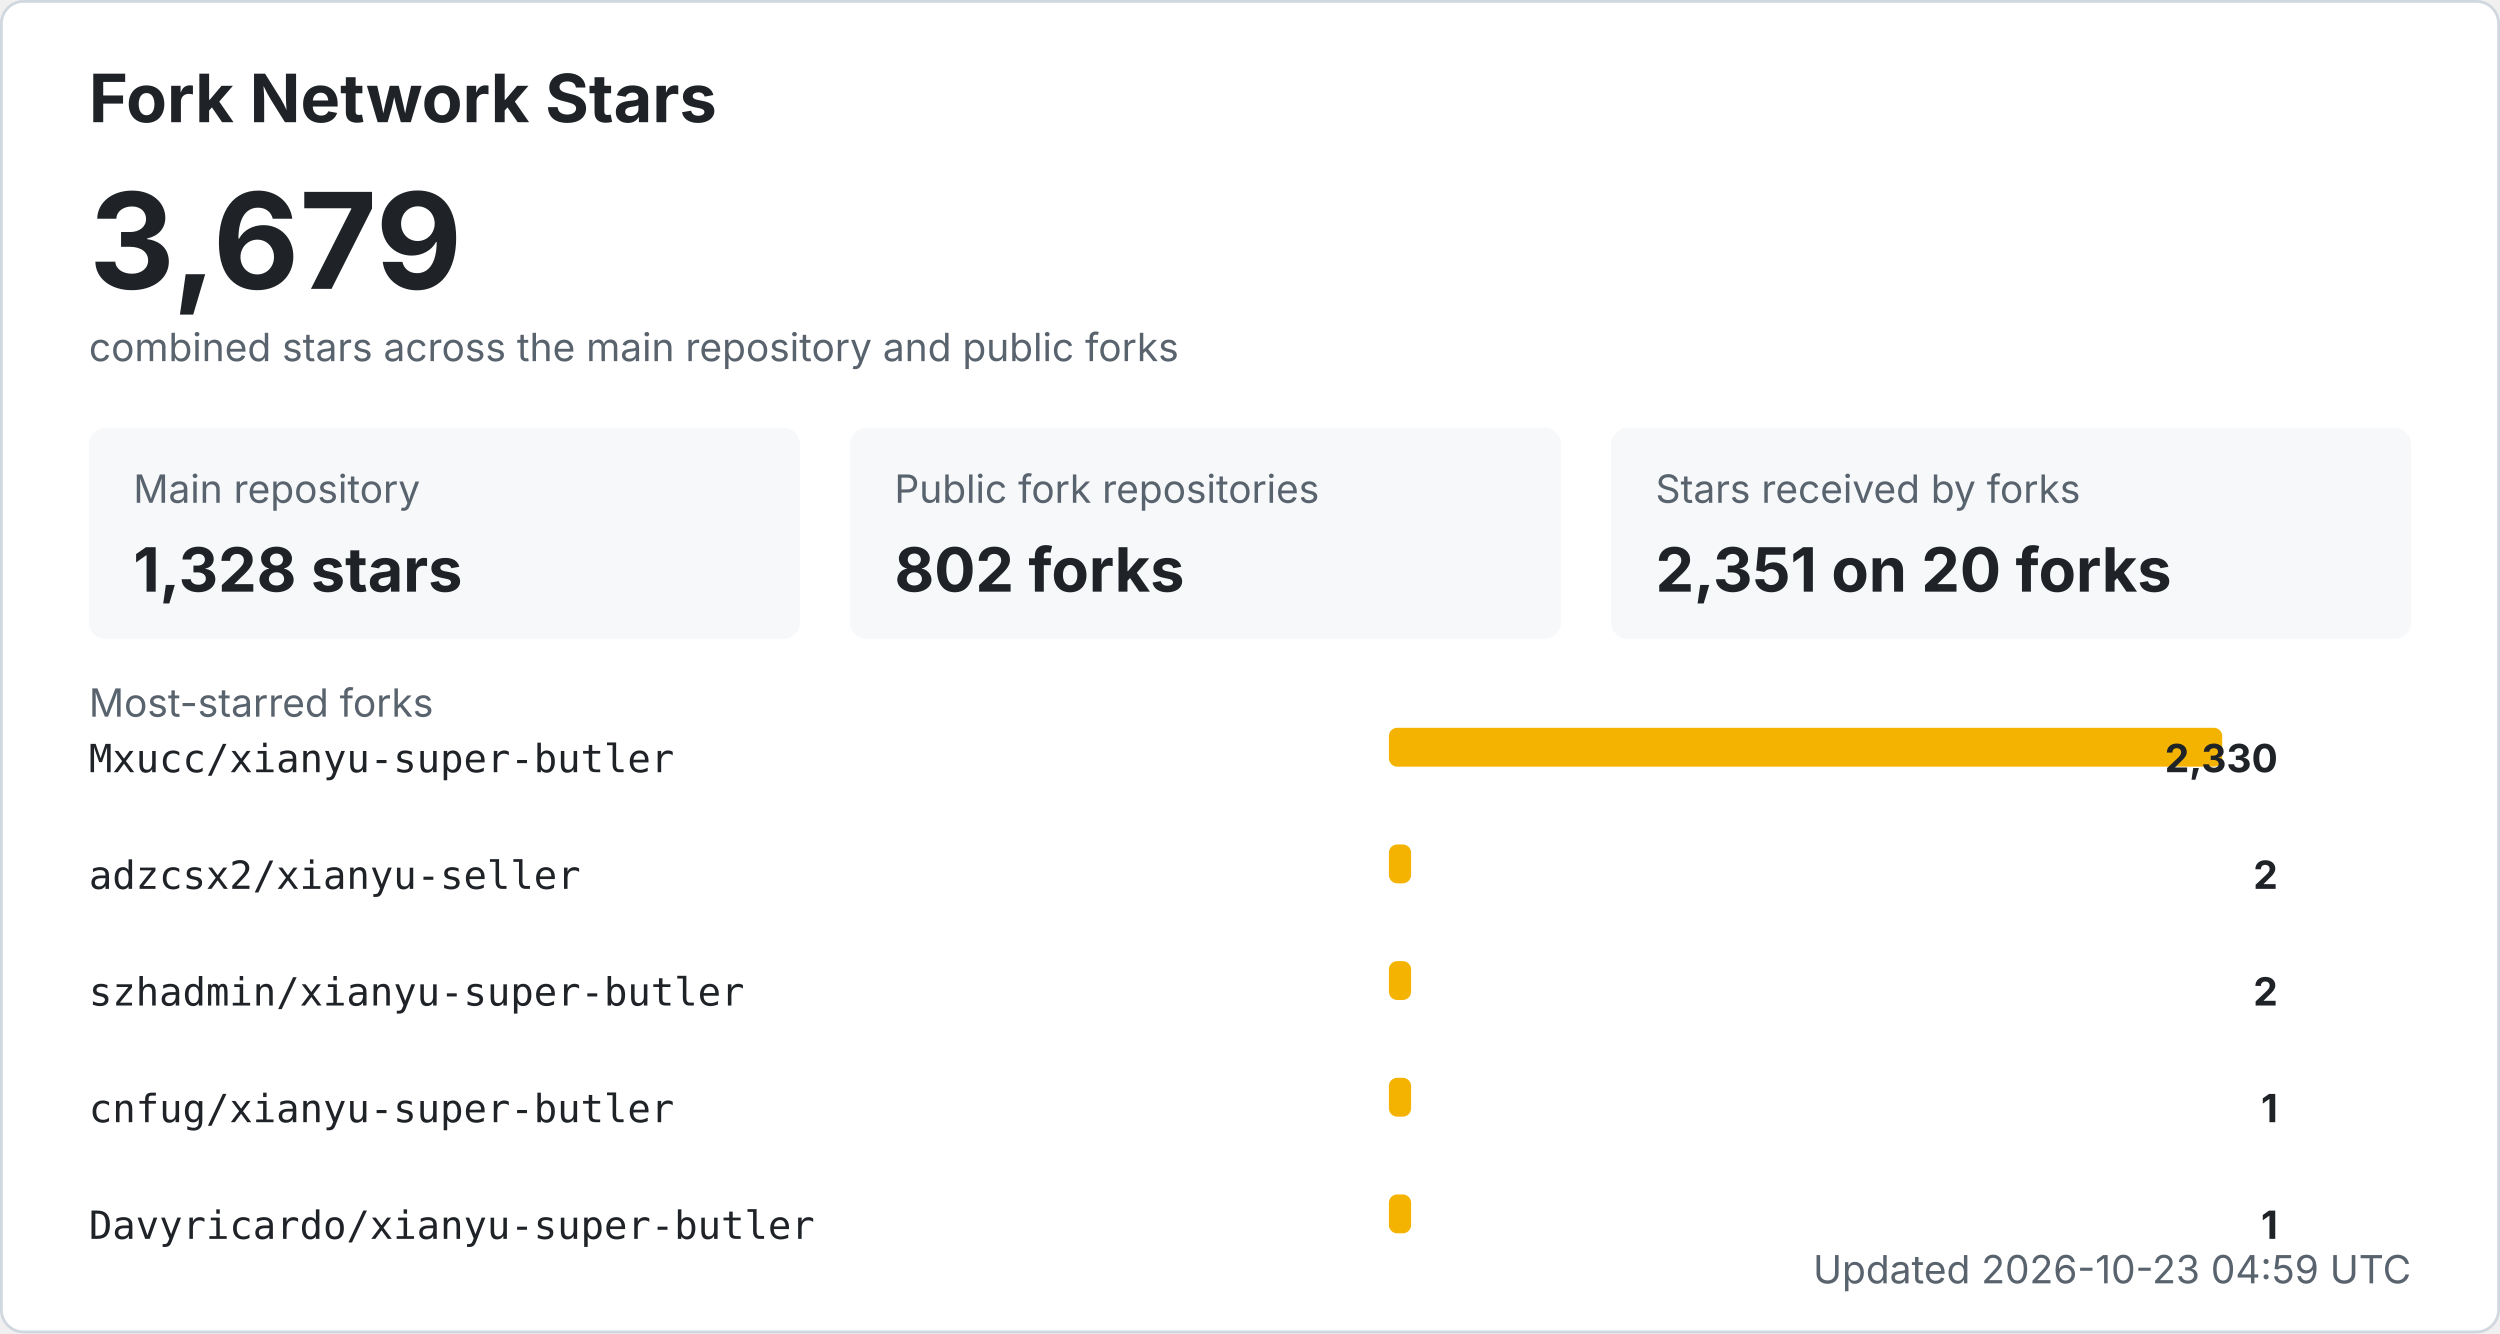
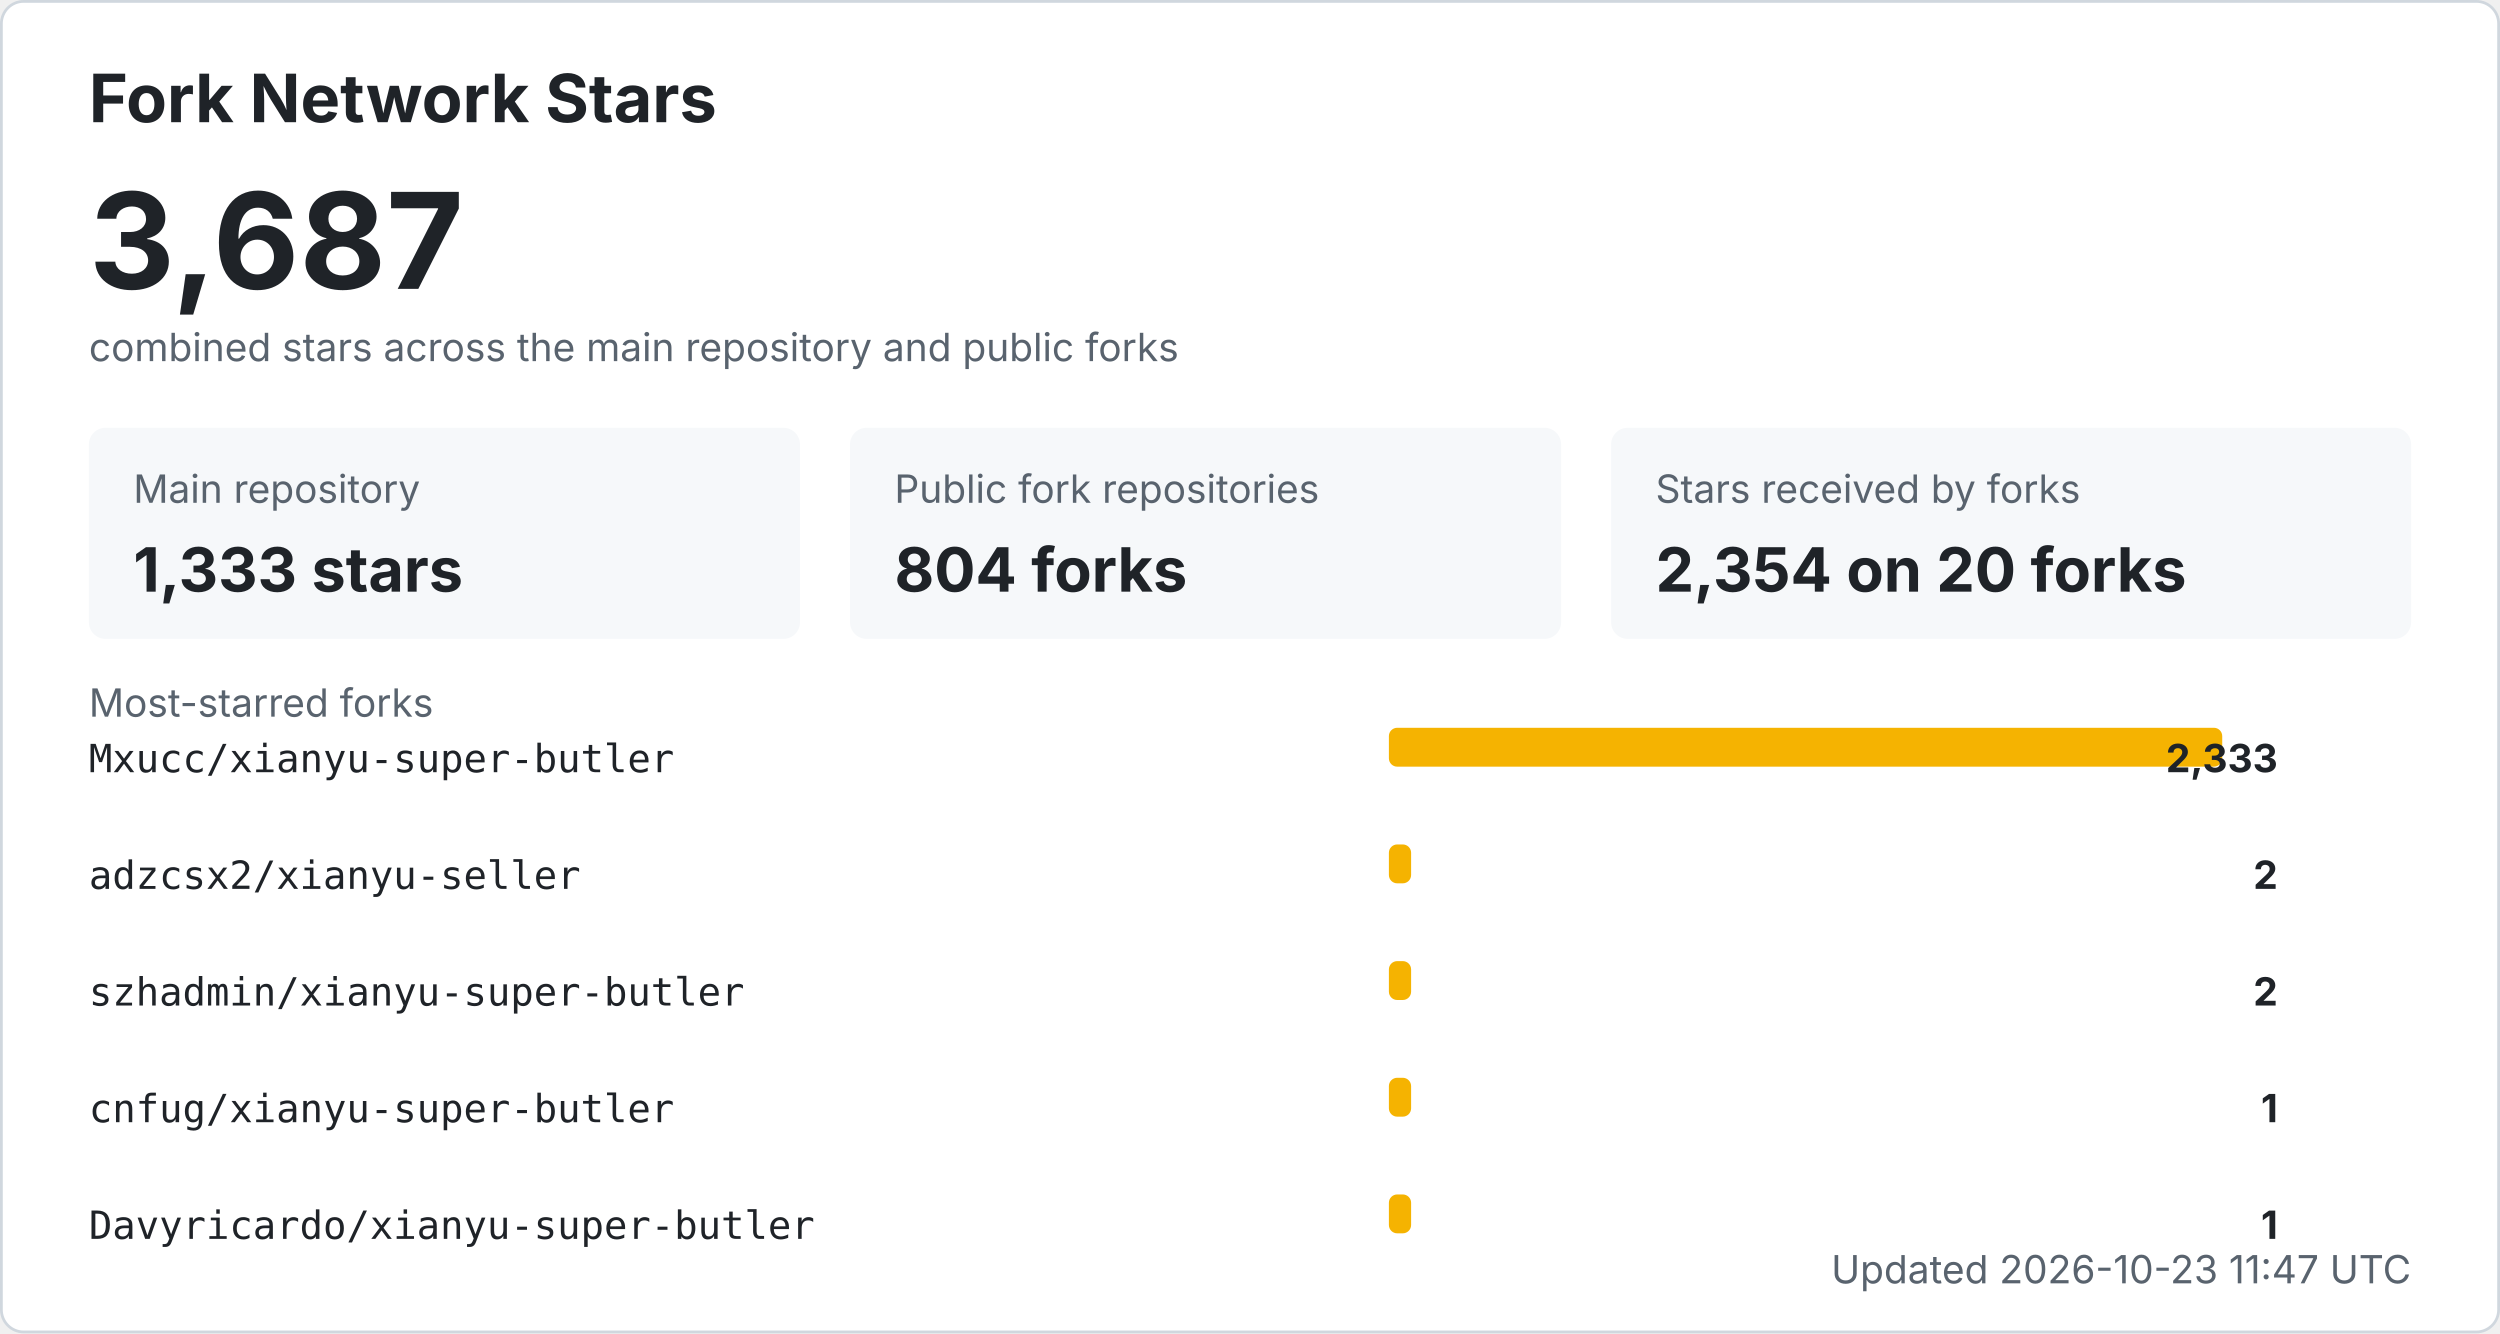
<svg xmlns="http://www.w3.org/2000/svg" width="900" height="480" viewBox="0 0 900 480" role="img" aria-labelledby="title desc">
  <style>
    .bg { fill: #ffffff; stroke: #d0d7de; }
    .title { fill: #1f2328; font: 700 24px -apple-system, BlinkMacSystemFont, "Segoe UI", sans-serif; }
    .total { fill: #1f2328; font: 700 48px -apple-system, BlinkMacSystemFont, "Segoe UI", sans-serif; }
    .label { fill: #59636e; font: 14px -apple-system, BlinkMacSystemFont, "Segoe UI", sans-serif; }
    .metric { fill: #1f2328; font: 700 22px -apple-system, BlinkMacSystemFont, "Segoe UI", sans-serif; }
    .repo { fill: #1f2328; font: 14px ui-monospace, SFMono-Regular, Consolas, monospace; }
    .count { fill: #1f2328; font: 700 14px -apple-system, BlinkMacSystemFont, "Segoe UI", sans-serif; }
    .muted { fill: #59636e; font: 14px -apple-system, BlinkMacSystemFont, "Segoe UI", sans-serif; }
    .card { fill: #f6f8fa; }
    .bar { fill: #f5b301; }
    @media (prefers-color-scheme: dark) {
      .bg { fill: #0d1117; stroke: #30363d; }
      .title, .total, .metric, .repo, .count { fill: #f0f6fc; }
      .label, .muted { fill: #8b949e; }
      .card { fill: #161b22; }
    }
  </style>
  <rect x="0.5" y="0.5" width="899" height="479" rx="8" class="bg" />
  <text x="32" y="44" class="title">Fork Network Stars</text>
-   <text x="32" y="104" class="total">3,679</text>
+   <text x="32" y="104" class="total">3,687</text>
  <text x="32" y="130" class="label">combined stars across the main repository and public forks</text>
  <rect x="32" y="154" width="256" height="76" rx="6" class="card" />
  <text x="48" y="181" class="label">Main repository</text>
-   <text x="48" y="213" class="metric">1,328 stars</text>
+   <text x="48" y="213" class="metric">1,333 stars</text>
  <rect x="306" y="154" width="256" height="76" rx="6" class="card" />
  <text x="322" y="181" class="label">Public fork repositories</text>
-   <text x="322" y="213" class="metric">802 forks</text>
+   <text x="322" y="213" class="metric">804 forks</text>
  <rect x="580" y="154" width="288" height="76" rx="6" class="card" />
  <text x="596" y="181" class="label">Stars received by forks</text>
-   <text x="596" y="213" class="metric">2,351 on 20 forks</text>
+   <text x="596" y="213" class="metric">2,354 on 20 forks</text>
  <text x="32" y="258" class="label">Most-starred forks</text>
  <text x="32" y="278" class="repo">Mxucc/xianyu-super-butler</text>
  <rect x="500" y="262" width="300" height="14" rx="3" class="bar" />
-   <text x="820" y="278" text-anchor="end" class="count">2,330</text>
+   <text x="820" y="278" text-anchor="end" class="count">2,333</text>
  <text x="32" y="320" class="repo">adzcsx2/xianyu-seller</text>
  <rect x="500" y="304" width="8" height="14" rx="3" class="bar" />
  <text x="820" y="320" text-anchor="end" class="count">2</text>
  <text x="32" y="362" class="repo">szhadmin/xianyu-super-butler</text>
  <rect x="500" y="346" width="8" height="14" rx="3" class="bar" />
  <text x="820" y="362" text-anchor="end" class="count">2</text>
  <text x="32" y="404" class="repo">cnfug/xianyu-super-butler</text>
  <rect x="500" y="388" width="8" height="14" rx="3" class="bar" />
  <text x="820" y="404" text-anchor="end" class="count">1</text>
  <text x="32" y="446" class="repo">Davyricardo/xianyu-super-butler</text>
  <rect x="500" y="430" width="8" height="14" rx="3" class="bar" />
  <text x="820" y="446" text-anchor="end" class="count">1</text>
-   <text x="868" y="462" text-anchor="end" class="label">Updated 2026-10-23 04:59 UTC</text>
+   <text x="868" y="462" text-anchor="end" class="label">Updated 2026-10-23 11:47 UTC</text>
</svg>
